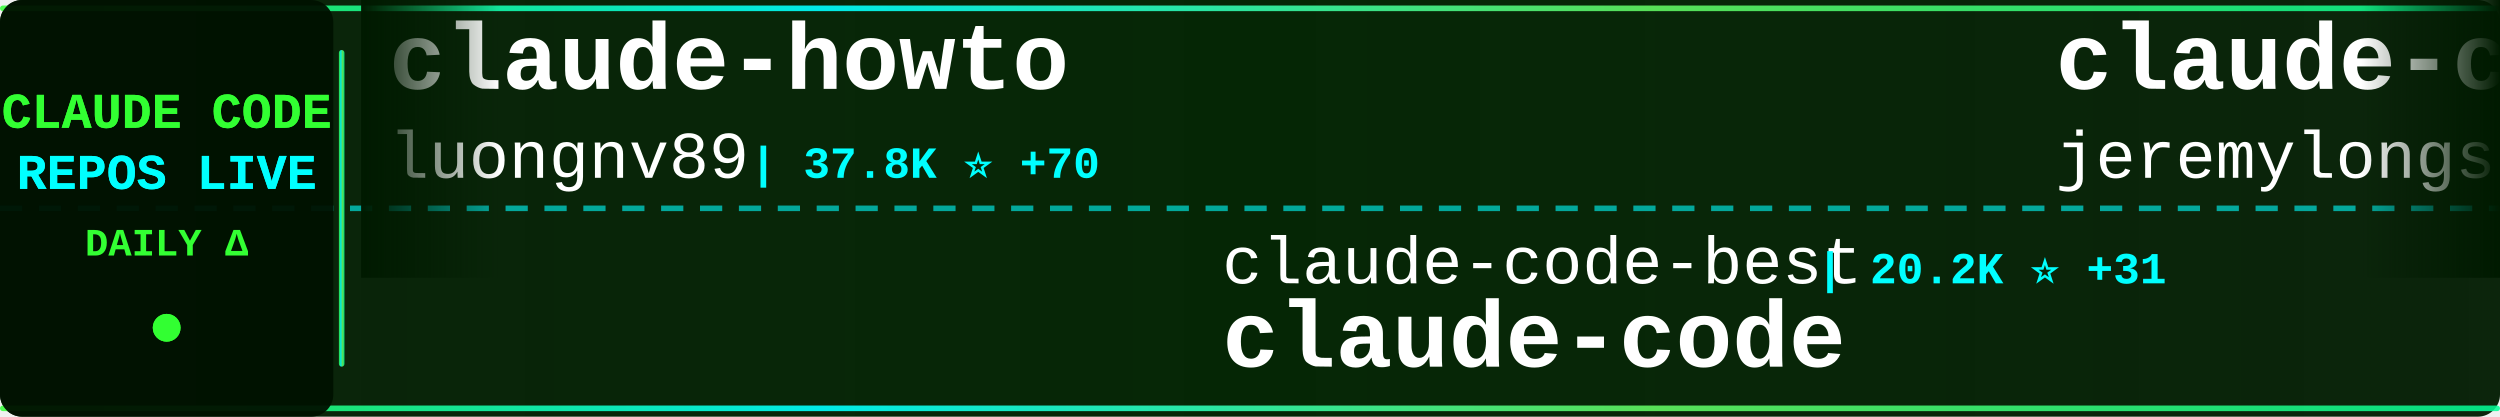
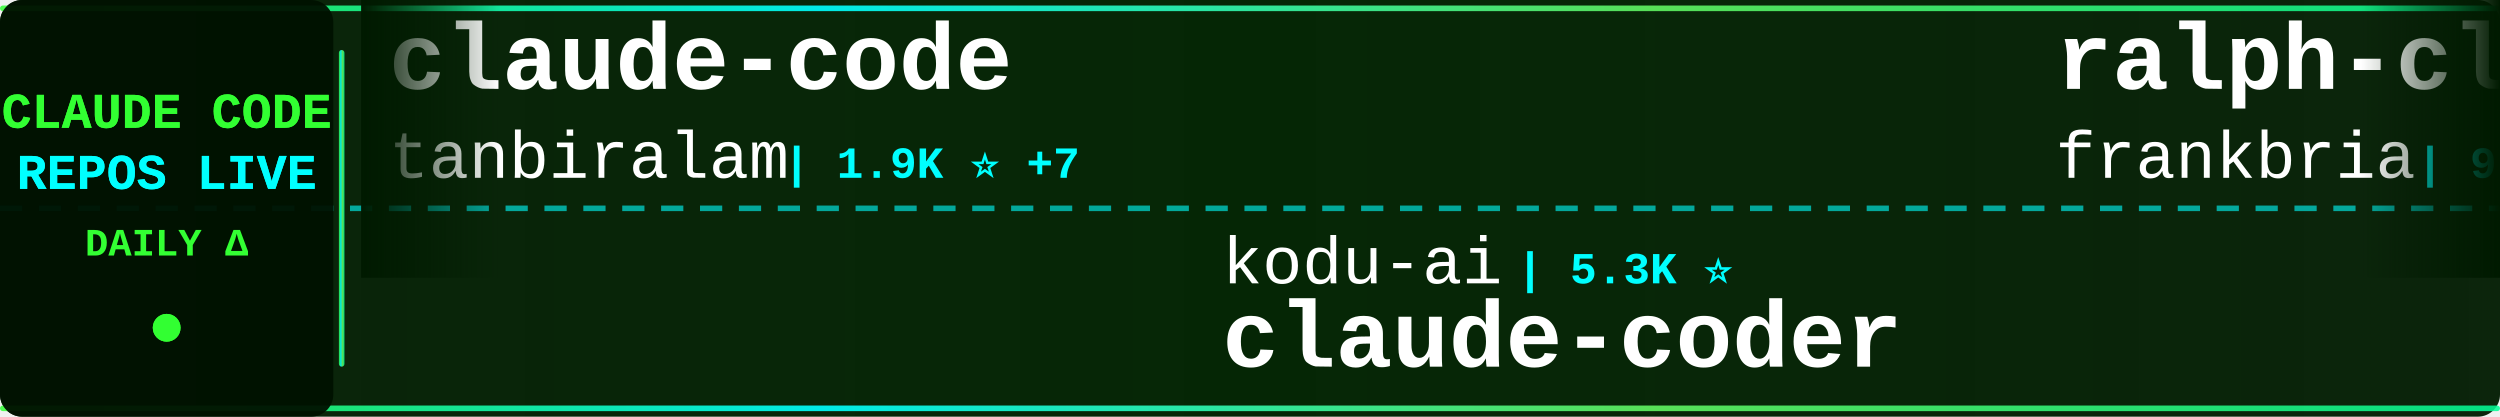
<svg xmlns="http://www.w3.org/2000/svg" width="900" height="150">
  <defs>
    <linearGradient id="tickerBg" x1="0%" y1="0%" x2="100%" y2="0%">
      <stop offset="0%" style="stop-color:#001a00;stop-opacity:0.95" />
      <stop offset="50%" style="stop-color:#002200;stop-opacity:0.98" />
      <stop offset="100%" style="stop-color:#001a00;stop-opacity:0.95" />
    </linearGradient>
    <linearGradient id="borderGrad" x1="0%" y1="0%" x2="100%" y2="0%">
      <stop offset="0%" style="stop-color:#33ff33;stop-opacity:0.85">
        <animate attributeName="stop-opacity" values="0.85;1;0.85" dur="2s" repeatCount="indefinite" />
      </stop>
      <stop offset="33%" style="stop-color:#00ffff;stop-opacity:0.9">
        <animate attributeName="stop-opacity" values="0.9;1;0.9" dur="2.2s" repeatCount="indefinite" />
      </stop>
      <stop offset="66%" style="stop-color:#66ff66;stop-opacity:0.85">
        <animate attributeName="stop-opacity" values="0.85;1;0.85" dur="1.8s" repeatCount="indefinite" />
      </stop>
      <stop offset="100%" style="stop-color:#00ff99;stop-opacity:0.85">
        <animate attributeName="stop-opacity" values="0.85;1;0.85" dur="2s" repeatCount="indefinite" />
      </stop>
    </linearGradient>
    <filter id="textGlow">
      <feGaussianBlur stdDeviation="0.1" result="coloredBlur" />
      <feMerge>
        <feMergeNode in="coloredBlur" />
        <feMergeNode in="SourceGraphic" />
      </feMerge>
    </filter>
    <filter id="metricGlow">
      <feGaussianBlur stdDeviation="0.2" result="coloredBlur" />
      <feMerge>
        <feMergeNode in="coloredBlur" />
        <feMergeNode in="SourceGraphic" />
      </feMerge>
    </filter>
    <linearGradient id="leftFade" x1="0%" y1="0%" x2="100%" y2="0%">
      <stop offset="0%" style="stop-color:#001a00;stop-opacity:1" />
      <stop offset="100%" style="stop-color:#001a00;stop-opacity:0" />
    </linearGradient>
    <linearGradient id="rightFade" x1="0%" y1="0%" x2="100%" y2="0%">
      <stop offset="0%" style="stop-color:#001a00;stop-opacity:0" />
      <stop offset="100%" style="stop-color:#001a00;stop-opacity:1" />
    </linearGradient>
  </defs>
  <rect width="900" height="150" fill="url(#tickerBg)" rx="8" />
  <rect x="0" y="2" width="900" height="2" fill="url(#borderGrad)" rx="1" />
  <rect x="0" y="146" width="900" height="2" fill="url(#borderGrad)" rx="1" />
  <line x1="0" y1="75" x2="900" y2="75" stroke="#00ffff" stroke-width="2" stroke-dasharray="8 6" opacity="0.6" />
  <rect x="0" y="0" width="120" height="150" fill="#001100" opacity="0.95" rx="8" />
  <text x="60" y="46" font-family="'Courier New', monospace" font-size="18" font-weight="bold" fill="#33ff33" text-anchor="middle" filter="url(#textGlow)">
    CLAUDE CODE
  </text>
  <text x="60" y="68" font-family="'Courier New', monospace" font-size="18" font-weight="bold" fill="#00ffff" text-anchor="middle" filter="url(#textGlow)">
    REPOS LIVE
  </text>
  <text x="60" y="92" font-family="'Courier New', monospace" font-size="14" font-weight="bold" fill="#33ff33" text-anchor="middle">
    DAILY Δ
  </text>
  <circle cx="60" cy="118" r="5" fill="#33ff33" filter="url(#metricGlow)">
    <animate attributeName="r" values="4;6;4" dur="1.5s" repeatCount="indefinite" />
    <animate attributeName="opacity" values="0.6;1;0.6" dur="1.5s" repeatCount="indefinite" />
  </circle>
  <rect x="122" y="18" width="2" height="114" fill="url(#borderGrad)" rx="1" />
  <clipPath id="tickerClip">
    <rect x="130" y="0" width="770" height="150" />
  </clipPath>
  <g clip-path="url(#tickerClip)">
    <g id="tickerItems">
      <animateTransform attributeName="transform" attributeType="XML" type="translate" from="0 0" to="-3000 0" dur="54s" repeatCount="indefinite" />
      <g transform="translate(0, 0)">
-         <text x="140" y="32" font-family="'Courier New', monospace" font-size="34" font-weight="bold" fill="#ffffff">claude-howto</text>
-         <text x="140" y="64" font-family="'Courier New', monospace" font-size="24" font-weight="normal" fill="#ffffff" opacity="1.0">luongnv89</text>
-         <text x="270" y="64" font-family="'Courier New', monospace" font-size="16" font-weight="bold" fill="#00ffff"> | 37.8K ⭐ +70</text>
+         <text x="140" y="32" font-family="'Courier New', monospace" font-size="34" font-weight="bold" fill="#ffffff">claude-code</text>
+         <text x="140" y="64" font-family="'Courier New', monospace" font-size="24" font-weight="normal" fill="#ffffff" opacity="1.0">tanbiralam</text>
+         <text x="282" y="64" font-family="'Courier New', monospace" font-size="16" font-weight="bold" fill="#00ffff"> | 1.9K ⭐ +7</text>
      </g>
      <g transform="translate(300, 0)">
-         <text x="140" y="102" font-family="'Courier New', monospace" font-size="24" font-weight="normal" fill="#ffffff" opacity="1.0">claude-code-best</text>
-         <text x="354" y="102" font-family="'Courier New', monospace" font-size="16" font-weight="bold" fill="#00ffff"> | 20.2K ⭐ +31</text>
-         <text x="140" y="132" font-family="'Courier New', monospace" font-size="34" font-weight="bold" fill="#ffffff">claude-code</text>
+         <text x="140" y="102" font-family="'Courier New', monospace" font-size="24" font-weight="normal" fill="#ffffff" opacity="1.0">kodu-ai</text>
+         <text x="246" y="102" font-family="'Courier New', monospace" font-size="16" font-weight="bold" fill="#00ffff"> | 5.3K ⭐</text>
+         <text x="140" y="132" font-family="'Courier New', monospace" font-size="34" font-weight="bold" fill="#ffffff">claude-coder</text>
      </g>
      <g transform="translate(600, 0)">
-         <text x="140" y="32" font-family="'Courier New', monospace" font-size="34" font-weight="bold" fill="#ffffff">claude-code-plugins-plus...</text>
-         <text x="140" y="64" font-family="'Courier New', monospace" font-size="24" font-weight="normal" fill="#ffffff" opacity="1.0">jeremylongshore</text>
-         <text x="342" y="64" font-family="'Courier New', monospace" font-size="16" font-weight="bold" fill="#00ffff"> | 2.4K ⭐ +5</text>
+         <text x="140" y="32" font-family="'Courier New', monospace" font-size="34" font-weight="bold" fill="#ffffff">ralph-claude-code</text>
+         <text x="140" y="64" font-family="'Courier New', monospace" font-size="24" font-weight="normal" fill="#ffffff" opacity="1.0">frankbria</text>
+         <text x="270" y="64" font-family="'Courier New', monospace" font-size="16" font-weight="bold" fill="#00ffff"> | 9.4K ⭐ +10</text>
      </g>
      <g transform="translate(900, 0)">
-         <text x="140" y="102" font-family="'Courier New', monospace" font-size="24" font-weight="normal" fill="#ffffff" opacity="1.0">yasasbanukaofficial</text>
-         <text x="390" y="102" font-family="'Courier New', monospace" font-size="16" font-weight="bold" fill="#00ffff"> | 3.6K ⭐ +8</text>
-         <text x="140" y="132" font-family="'Courier New', monospace" font-size="34" font-weight="bold" fill="#ffffff">claude-code</text>
+         <text x="140" y="102" font-family="'Courier New', monospace" font-size="24" font-weight="normal" fill="#ffffff" opacity="1.0">ChrisWiles</text>
+         <text x="282" y="102" font-family="'Courier New', monospace" font-size="16" font-weight="bold" fill="#00ffff"> | 6.0K ⭐ +2</text>
+         <text x="140" y="132" font-family="'Courier New', monospace" font-size="34" font-weight="bold" fill="#ffffff">claude-code-showcase</text>
      </g>
      <g transform="translate(1200, 0)">
-         <text x="140" y="32" font-family="'Courier New', monospace" font-size="34" font-weight="bold" fill="#ffffff">claude-code-infrastructu...</text>
-         <text x="140" y="64" font-family="'Courier New', monospace" font-size="24" font-weight="normal" fill="#ffffff" opacity="1.0">diet103</text>
-         <text x="246" y="64" font-family="'Courier New', monospace" font-size="16" font-weight="bold" fill="#00ffff"> | 9.7K ⭐ +2</text>
+         <text x="140" y="32" font-family="'Courier New', monospace" font-size="34" font-weight="bold" fill="#ffffff">oh-my-claudecode</text>
+         <text x="140" y="64" font-family="'Courier New', monospace" font-size="24" font-weight="normal" fill="#ffffff" opacity="1.0">Yeachan-Heo</text>
+         <text x="294" y="64" font-family="'Courier New', monospace" font-size="16" font-weight="bold" fill="#00ffff"> | 36.8K ⭐ +70</text>
      </g>
      <g transform="translate(1500, 0)">
-         <text x="140" y="102" font-family="'Courier New', monospace" font-size="24" font-weight="normal" fill="#ffffff" opacity="1.0">codeaashu</text>
-         <text x="270" y="102" font-family="'Courier New', monospace" font-size="16" font-weight="bold" fill="#00ffff"> | 3.0K ⭐ +6</text>
-         <text x="140" y="132" font-family="'Courier New', monospace" font-size="34" font-weight="bold" fill="#ffffff">claude-code</text>
+         <text x="140" y="102" font-family="'Courier New', monospace" font-size="24" font-weight="normal" fill="#ffffff" opacity="1.0">hangsman</text>
+         <text x="258" y="102" font-family="'Courier New', monospace" font-size="16" font-weight="bold" fill="#00ffff"> | 787 ⭐</text>
+         <text x="140" y="132" font-family="'Courier New', monospace" font-size="34" font-weight="bold" fill="#ffffff">claude-code-source</text>
      </g>
      <g transform="translate(1800, 0)">
-         <text x="140" y="32" font-family="'Courier New', monospace" font-size="34" font-weight="bold" fill="#ffffff">claude-code-cli</text>
-         <text x="140" y="64" font-family="'Courier New', monospace" font-size="24" font-weight="normal" fill="#ffffff" opacity="1.0">huangserva</text>
-         <text x="282" y="64" font-family="'Courier New', monospace" font-size="16" font-weight="bold" fill="#00ffff"> | 608 ⭐</text>
+         <text x="140" y="32" font-family="'Courier New', monospace" font-size="34" font-weight="bold" fill="#ffffff">claude-code</text>
+         <text x="140" y="64" font-family="'Courier New', monospace" font-size="24" font-weight="normal" fill="#ffffff" opacity="1.0">claude-code-best</text>
+         <text x="354" y="64" font-family="'Courier New', monospace" font-size="16" font-weight="bold" fill="#00ffff"> | 20.2K ⭐ +30</text>
      </g>
      <g transform="translate(2100, 0)">
-         <text x="140" y="102" font-family="'Courier New', monospace" font-size="24" font-weight="normal" fill="#ffffff" opacity="1.0">ghuntley</text>
-         <text x="258" y="102" font-family="'Courier New', monospace" font-size="16" font-weight="bold" fill="#00ffff"> | 985 ⭐</text>
-         <text x="140" y="132" font-family="'Courier New', monospace" font-size="34" font-weight="bold" fill="#ffffff">claude-code-source-code-...</text>
+         <text x="140" y="102" font-family="'Courier New', monospace" font-size="24" font-weight="normal" fill="#ffffff" opacity="1.0">777genius</text>
+         <text x="270" y="102" font-family="'Courier New', monospace" font-size="16" font-weight="bold" fill="#00ffff"> | 914 ⭐</text>
+         <text x="140" y="132" font-family="'Courier New', monospace" font-size="34" font-weight="bold" fill="#ffffff">claude-code-source-code</text>
      </g>
      <g transform="translate(2400, 0)">
-         <text x="140" y="32" font-family="'Courier New', monospace" font-size="34" font-weight="bold" fill="#ffffff">Open-ClaudeCode</text>
-         <text x="140" y="64" font-family="'Courier New', monospace" font-size="24" font-weight="normal" fill="#ffffff" opacity="1.0">LING71671</text>
-         <text x="270" y="64" font-family="'Courier New', monospace" font-size="16" font-weight="bold" fill="#00ffff"> | 897 ⭐ +1</text>
+         <text x="140" y="32" font-family="'Courier New', monospace" font-size="34" font-weight="bold" fill="#ffffff">free-claude-code</text>
+         <text x="140" y="64" font-family="'Courier New', monospace" font-size="24" font-weight="normal" fill="#ffffff" opacity="1.0">Alishahryar1</text>
+         <text x="306" y="64" font-family="'Courier New', monospace" font-size="16" font-weight="bold" fill="#00ffff"> | 36.3K ⭐ +271</text>
      </g>
      <g transform="translate(2700, 0)">
-         <text x="140" y="102" font-family="'Courier New', monospace" font-size="24" font-weight="normal" fill="#ffffff" opacity="1.0">SeemSeam</text>
-         <text x="258" y="102" font-family="'Courier New', monospace" font-size="16" font-weight="bold" fill="#00ffff"> | 3.0K ⭐ +9</text>
-         <text x="140" y="132" font-family="'Courier New', monospace" font-size="34" font-weight="bold" fill="#ffffff">claude_codex_bridge</text>
+         <text x="140" y="102" font-family="'Courier New', monospace" font-size="24" font-weight="normal" fill="#ffffff" opacity="1.0">disler</text>
+         <text x="234" y="102" font-family="'Courier New', monospace" font-size="16" font-weight="bold" fill="#00ffff"> | 3.8K ⭐ +5</text>
+         <text x="140" y="132" font-family="'Courier New', monospace" font-size="34" font-weight="bold" fill="#ffffff">claude-code-hooks-master...</text>
      </g>
      <g transform="translate(3000, 0)">
-         <text x="140" y="32" font-family="'Courier New', monospace" font-size="34" font-weight="bold" fill="#ffffff">claude-howto</text>
-         <text x="140" y="64" font-family="'Courier New', monospace" font-size="24" font-weight="normal" fill="#ffffff" opacity="1.0">luongnv89</text>
-         <text x="270" y="64" font-family="'Courier New', monospace" font-size="16" font-weight="bold" fill="#00ffff"> | 37.8K ⭐ +70</text>
+         <text x="140" y="32" font-family="'Courier New', monospace" font-size="34" font-weight="bold" fill="#ffffff">claude-code</text>
+         <text x="140" y="64" font-family="'Courier New', monospace" font-size="24" font-weight="normal" fill="#ffffff" opacity="1.0">tanbiralam</text>
+         <text x="282" y="64" font-family="'Courier New', monospace" font-size="16" font-weight="bold" fill="#00ffff"> | 1.9K ⭐ +7</text>
      </g>
      <g transform="translate(3300, 0)">
-         <text x="140" y="102" font-family="'Courier New', monospace" font-size="24" font-weight="normal" fill="#ffffff" opacity="1.0">claude-code-best</text>
-         <text x="354" y="102" font-family="'Courier New', monospace" font-size="16" font-weight="bold" fill="#00ffff"> | 20.2K ⭐ +31</text>
-         <text x="140" y="132" font-family="'Courier New', monospace" font-size="34" font-weight="bold" fill="#ffffff">claude-code</text>
+         <text x="140" y="102" font-family="'Courier New', monospace" font-size="24" font-weight="normal" fill="#ffffff" opacity="1.0">kodu-ai</text>
+         <text x="246" y="102" font-family="'Courier New', monospace" font-size="16" font-weight="bold" fill="#00ffff"> | 5.3K ⭐</text>
+         <text x="140" y="132" font-family="'Courier New', monospace" font-size="34" font-weight="bold" fill="#ffffff">claude-coder</text>
      </g>
      <g transform="translate(3600, 0)">
-         <text x="140" y="32" font-family="'Courier New', monospace" font-size="34" font-weight="bold" fill="#ffffff">claude-code-plugins-plus...</text>
-         <text x="140" y="64" font-family="'Courier New', monospace" font-size="24" font-weight="normal" fill="#ffffff" opacity="1.0">jeremylongshore</text>
-         <text x="342" y="64" font-family="'Courier New', monospace" font-size="16" font-weight="bold" fill="#00ffff"> | 2.4K ⭐ +5</text>
+         <text x="140" y="32" font-family="'Courier New', monospace" font-size="34" font-weight="bold" fill="#ffffff">ralph-claude-code</text>
+         <text x="140" y="64" font-family="'Courier New', monospace" font-size="24" font-weight="normal" fill="#ffffff" opacity="1.0">frankbria</text>
+         <text x="270" y="64" font-family="'Courier New', monospace" font-size="16" font-weight="bold" fill="#00ffff"> | 9.4K ⭐ +10</text>
      </g>
      <g transform="translate(3900, 0)">
-         <text x="140" y="102" font-family="'Courier New', monospace" font-size="24" font-weight="normal" fill="#ffffff" opacity="1.0">yasasbanukaofficial</text>
-         <text x="390" y="102" font-family="'Courier New', monospace" font-size="16" font-weight="bold" fill="#00ffff"> | 3.6K ⭐ +8</text>
-         <text x="140" y="132" font-family="'Courier New', monospace" font-size="34" font-weight="bold" fill="#ffffff">claude-code</text>
+         <text x="140" y="102" font-family="'Courier New', monospace" font-size="24" font-weight="normal" fill="#ffffff" opacity="1.0">ChrisWiles</text>
+         <text x="282" y="102" font-family="'Courier New', monospace" font-size="16" font-weight="bold" fill="#00ffff"> | 6.0K ⭐ +2</text>
+         <text x="140" y="132" font-family="'Courier New', monospace" font-size="34" font-weight="bold" fill="#ffffff">claude-code-showcase</text>
      </g>
    </g>
  </g>
  <rect x="130" y="0" width="50" height="100" fill="url(#leftFade)" />
  <rect x="850" y="0" width="50" height="100" fill="url(#rightFade)" />
</svg>
